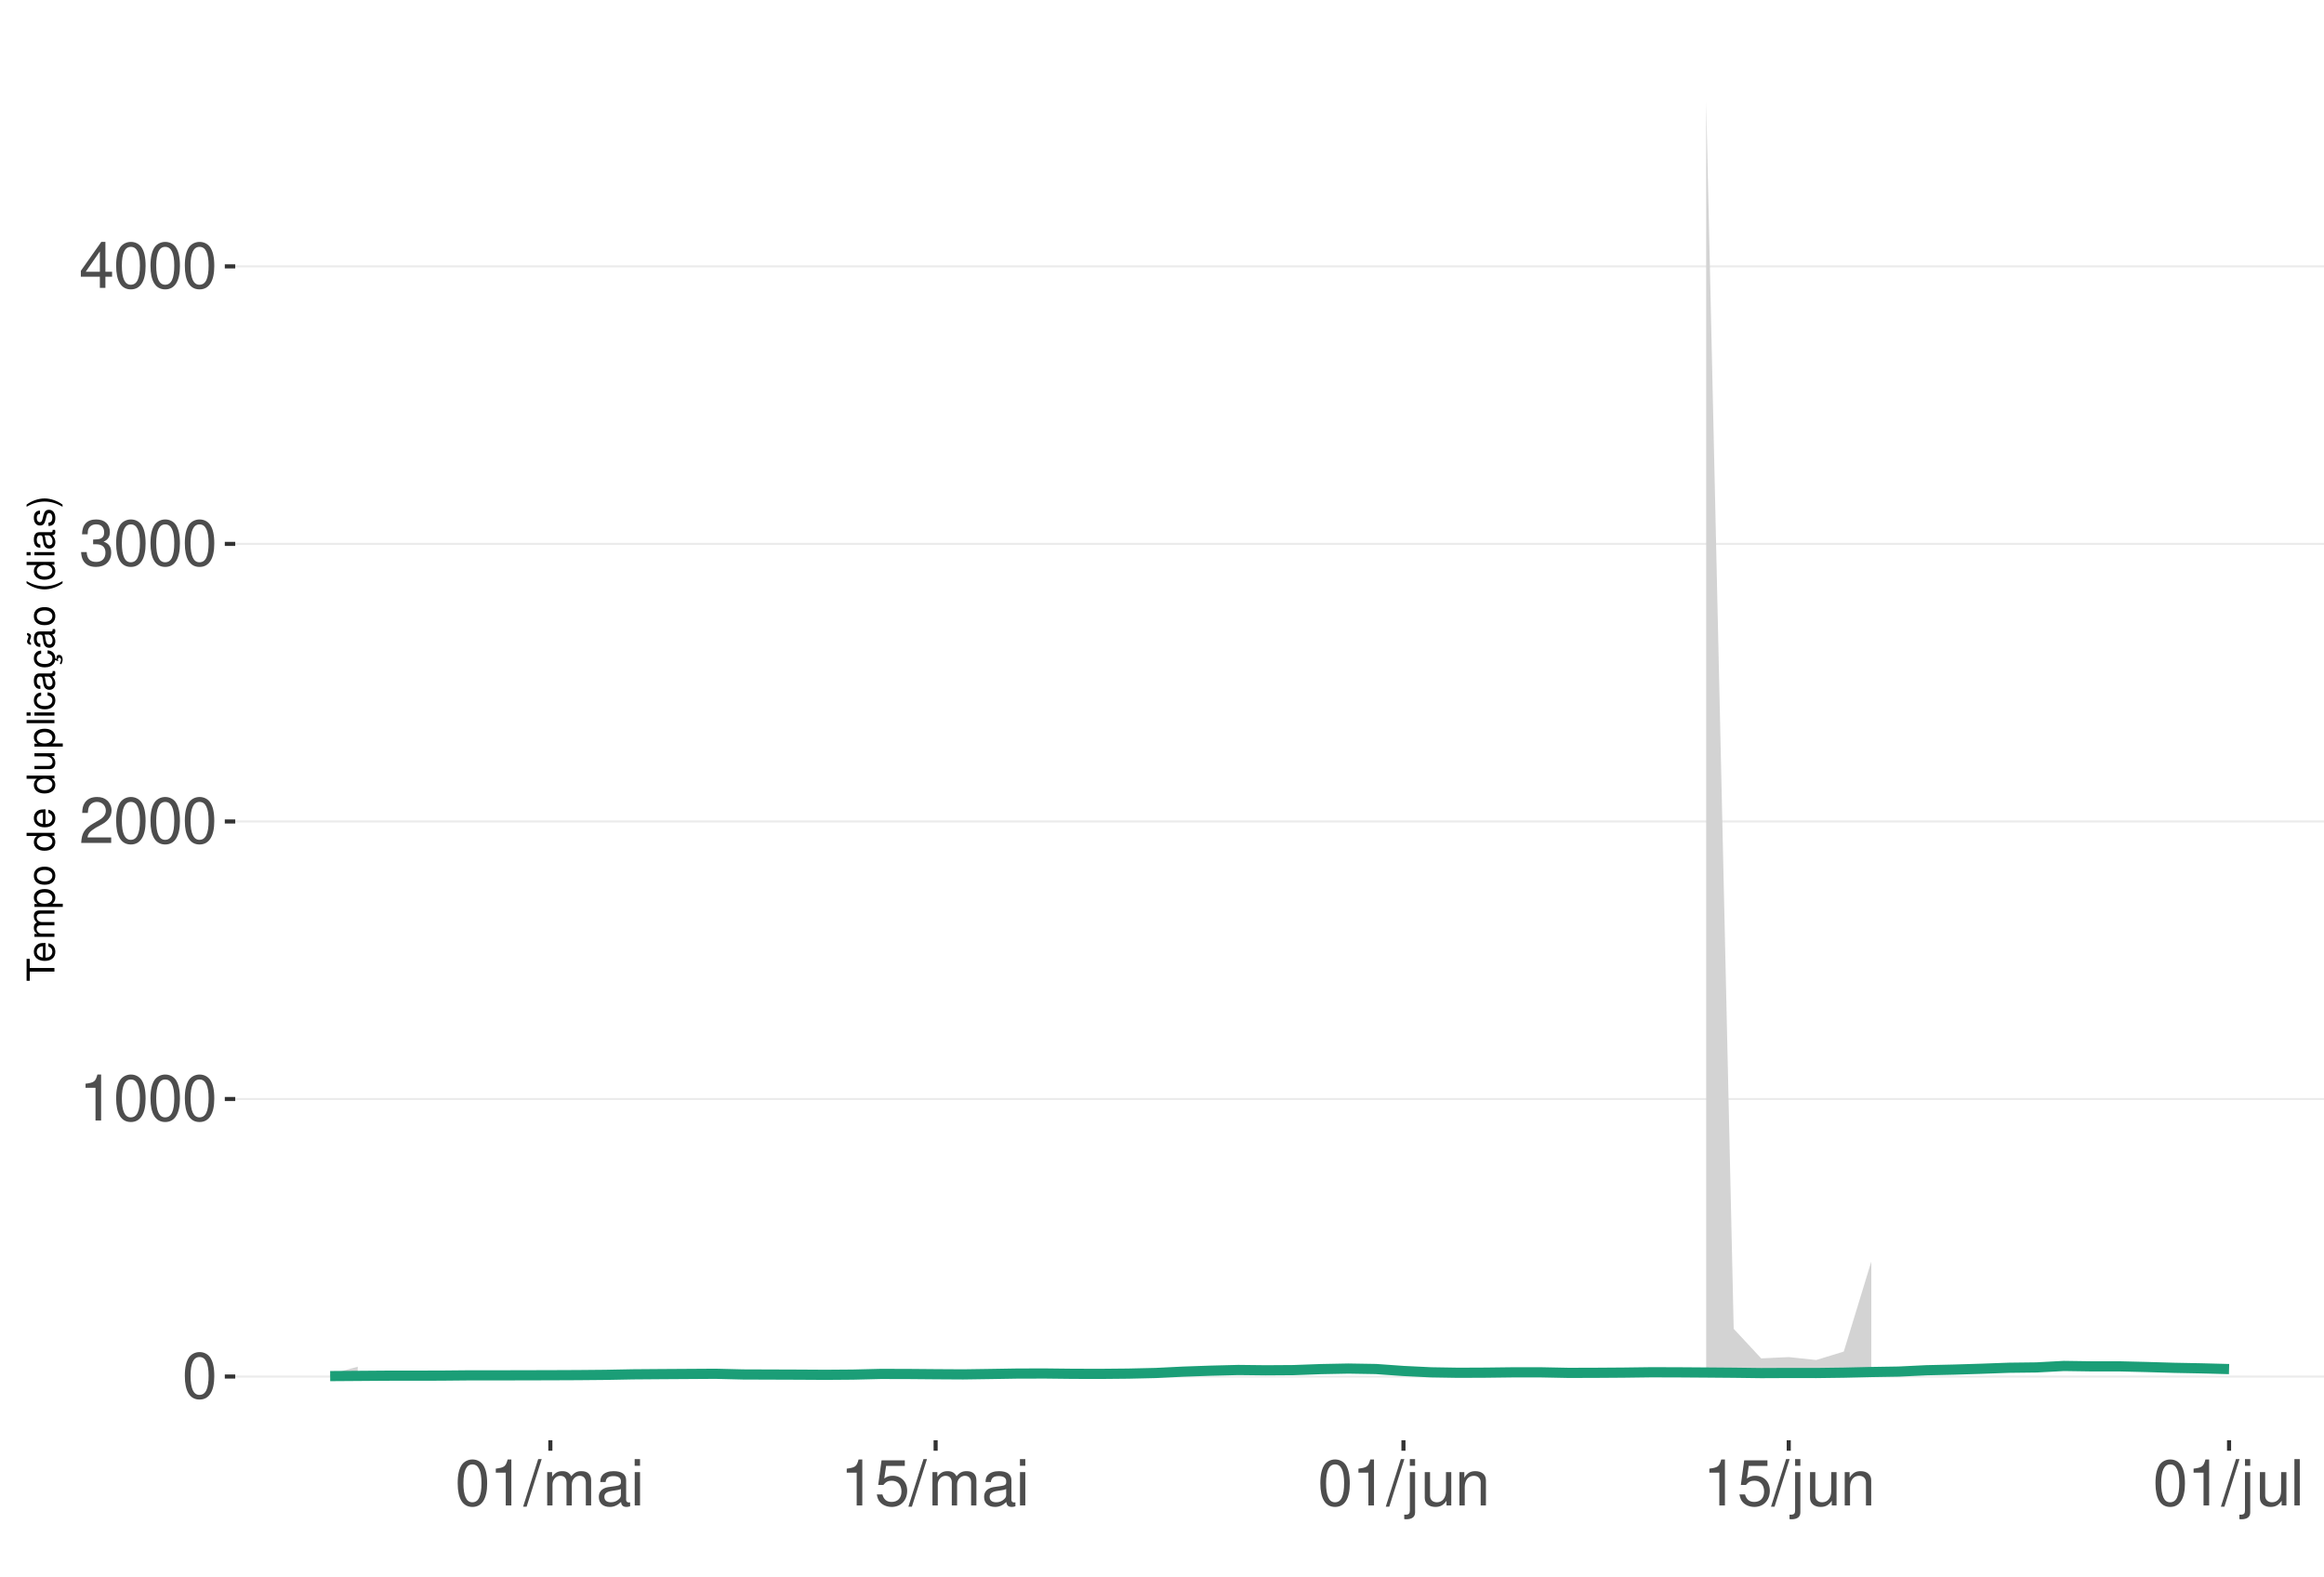
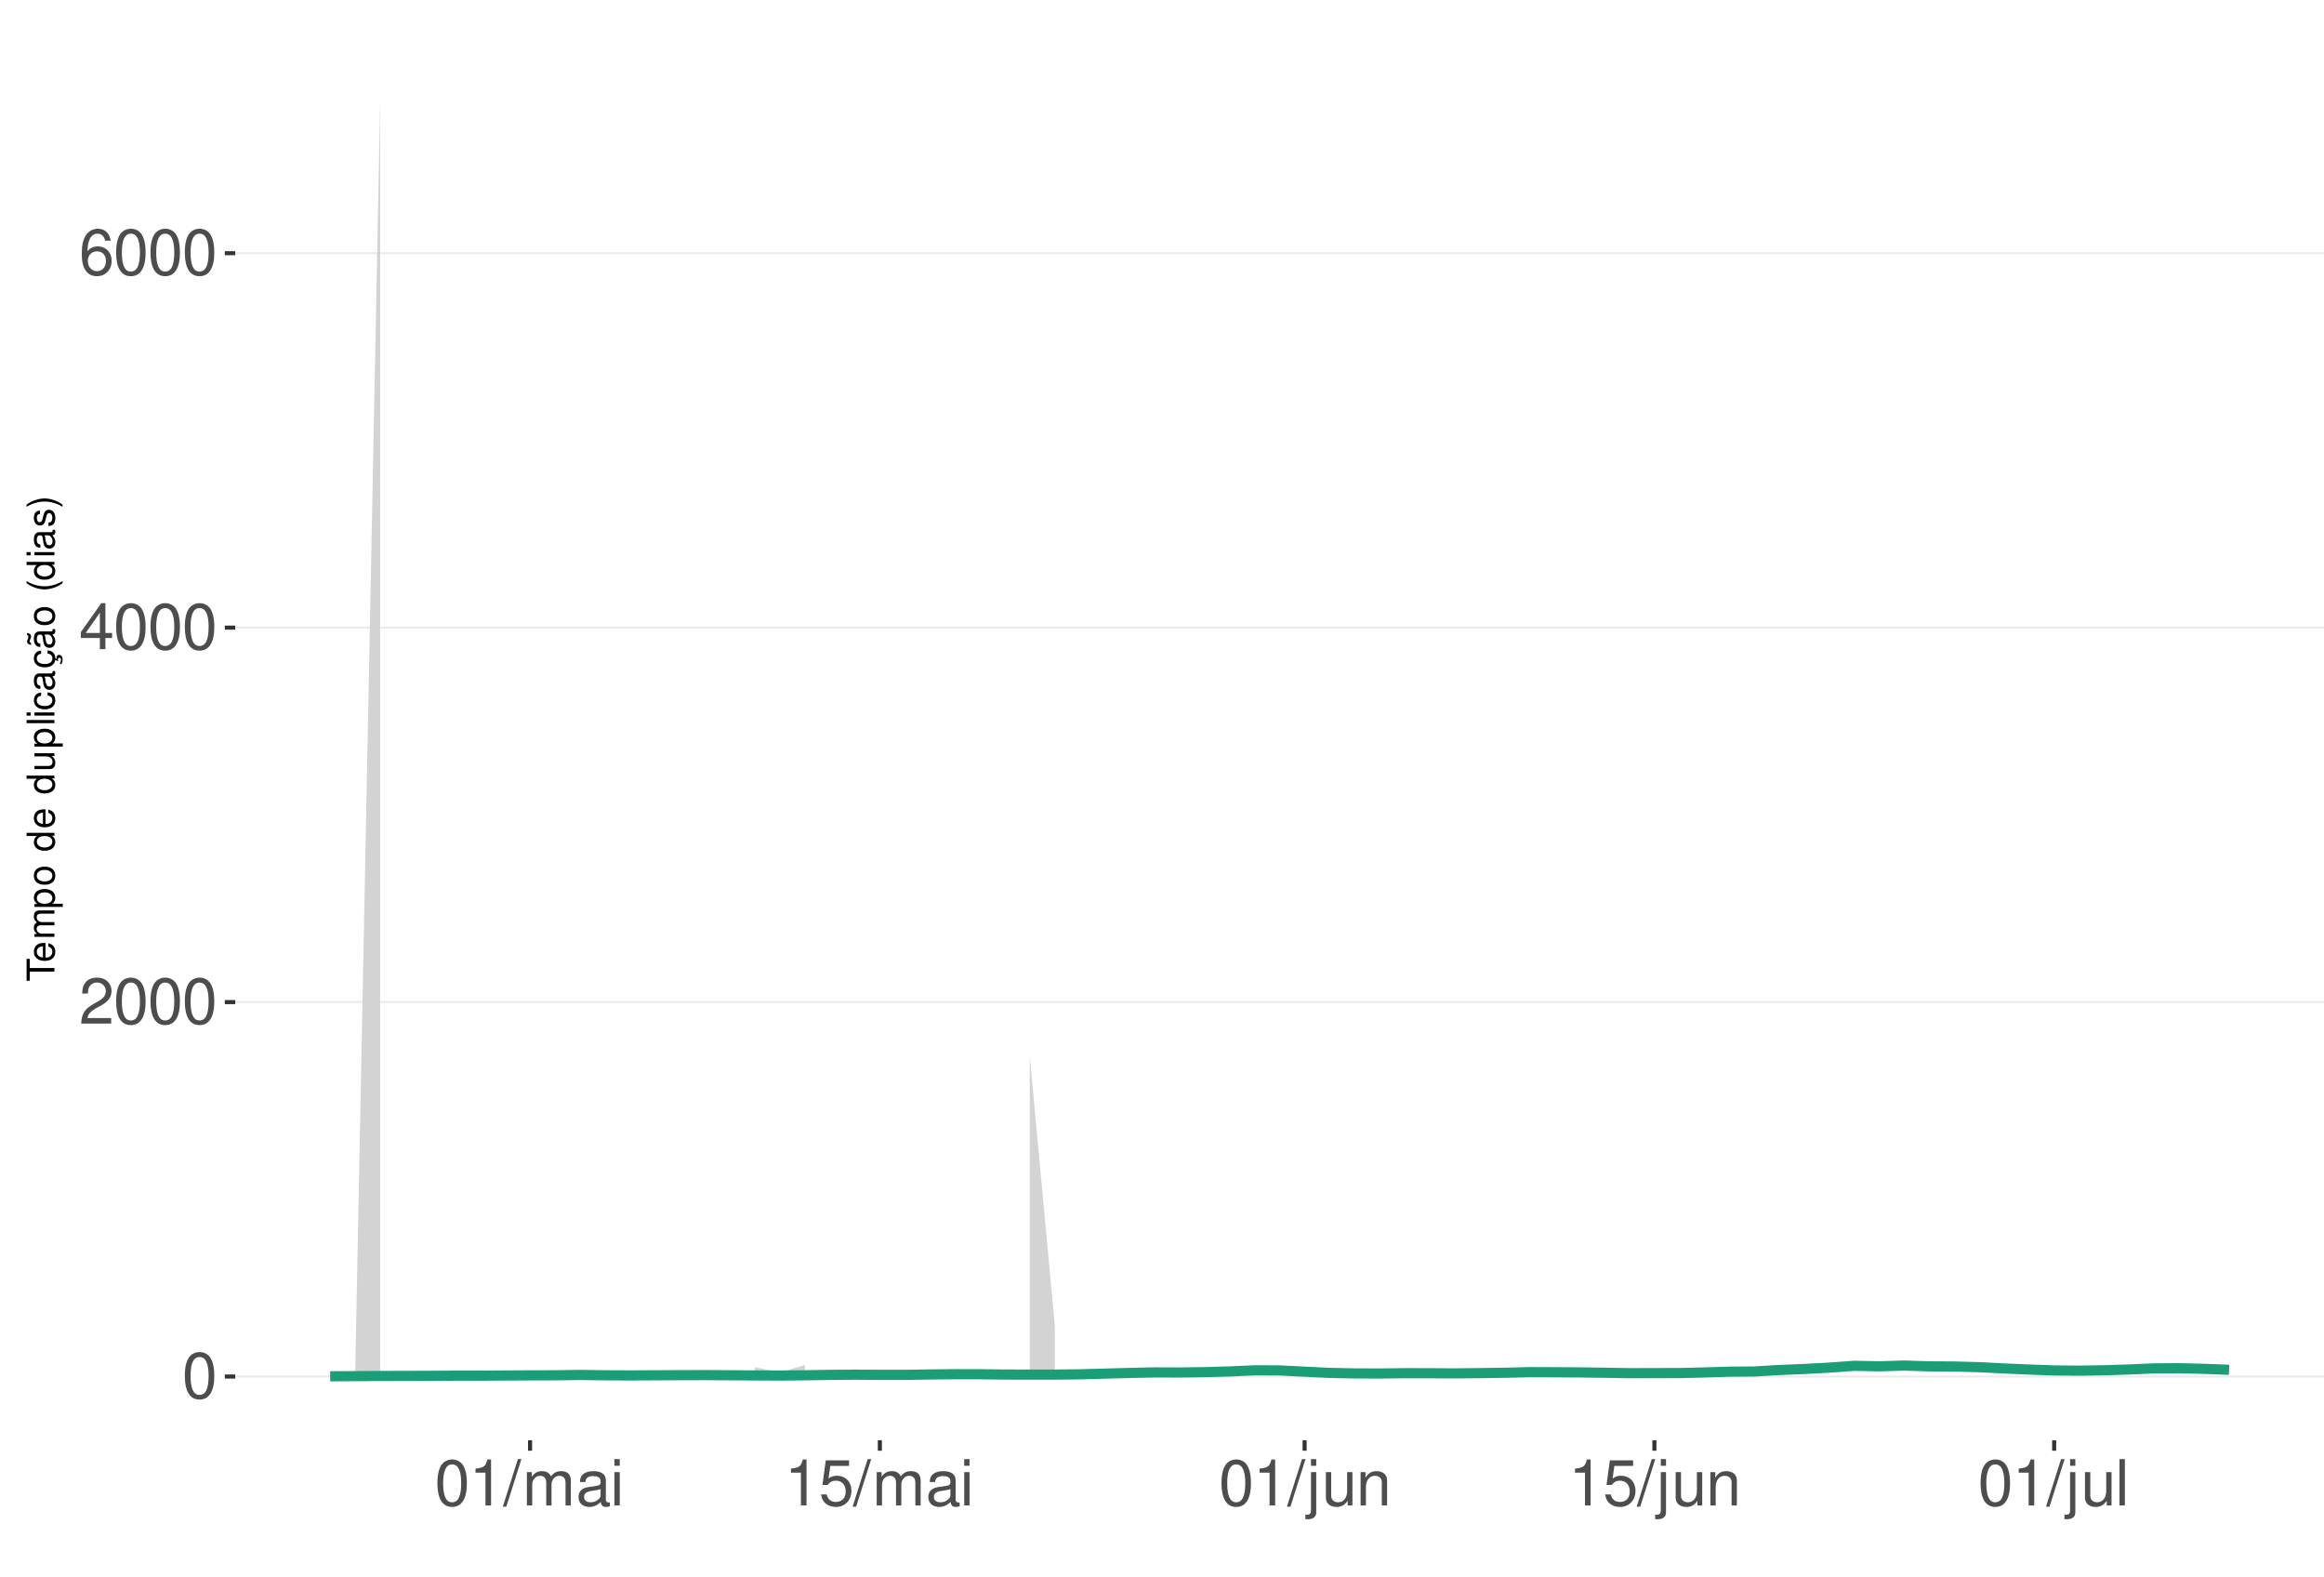
<svg xmlns="http://www.w3.org/2000/svg" xmlns:xlink="http://www.w3.org/1999/xlink" width="609pt" height="413pt" viewBox="0 0 609 413" version="1.1">
  <defs>
    <g>
      <symbol overflow="visible" id="glyph0-0">
        <path style="stroke:none;" d="" />
      </symbol>
      <symbol overflow="visible" id="glyph0-1">
        <path style="stroke:none;" d="M 4.578 -12.047 C 3.484 -12.047 2.484 -11.547 1.859 -10.734 C 1.094 -9.656 0.719 -8.062 0.719 -5.828 C 0.719 -1.766 2.047 0.391 4.578 0.391 C 7.078 0.391 8.438 -1.766 8.438 -5.734 C 8.438 -8.062 8.078 -9.625 7.297 -10.734 C 6.672 -11.562 5.703 -12.047 4.578 -12.047 Z M 4.578 -10.75 C 6.156 -10.75 6.953 -9.125 6.953 -5.859 C 6.953 -2.438 6.172 -0.828 4.547 -0.828 C 3 -0.828 2.219 -2.5 2.219 -5.812 C 2.219 -9.125 3 -10.75 4.578 -10.75 Z M 4.578 -10.75 " />
      </symbol>
      <symbol overflow="visible" id="glyph0-2">
+         <path style="stroke:none;" d="M 8.422 -1.453 L 2.219 -1.453 C 2.359 -2.453 2.891 -3.078 4.344 -3.969 L 6.016 -4.891 C 7.656 -5.812 8.516 -7.047 8.516 -8.531 C 8.516 -9.531 8.109 -10.453 7.406 -11.109 C 6.719 -11.75 5.844 -12.047 4.734 -12.047 C 3.234 -12.047 2.109 -11.516 1.469 -10.484 C 1.047 -9.844 0.859 -9.094 0.828 -7.875 L 2.297 -7.875 C 2.344 -8.688 2.453 -9.172 2.641 -9.578 C 3.031 -10.312 3.797 -10.766 4.688 -10.766 C 6.016 -10.766 7.016 -9.797 7.016 -8.5 C 7.016 -7.531 6.469 -6.703 5.406 -6.094 L 3.875 -5.203 C 1.422 -3.781 0.703 -2.641 0.562 -0.016 L 8.422 -0.016 Z M 8.422 -1.453 " />
+       </symbol>
+       <symbol overflow="visible" id="glyph0-3">
+         <path style="stroke:none;" d="M 5.453 -2.922 L 5.453 0 L 6.906 0 L 6.906 -2.922 L 8.656 -2.922 L 8.656 -4.234 L 6.906 -4.234 L 6.906 -12.047 L 5.828 -12.047 L 0.469 -4.469 L 0.469 -2.922 Z M 5.453 -4.234 L 1.75 -4.234 L 5.453 -9.547 Z M 5.453 -4.234 " />
+       </symbol>
+       <symbol overflow="visible" id="glyph0-4">
+         <path style="stroke:none;" d="M 8.297 -8.906 C 8.016 -10.875 6.75 -12.047 4.953 -12.047 C 3.641 -12.047 2.484 -11.406 1.781 -10.328 C 1.031 -9.141 0.719 -7.672 0.719 -5.5 C 0.719 -3.469 1 -2.188 1.719 -1.109 C 2.344 -0.141 3.375 0.391 4.688 0.391 C 6.922 0.391 8.547 -1.297 8.547 -3.641 C 8.547 -5.859 7.047 -7.422 4.938 -7.422 C 3.766 -7.422 2.844 -7 2.219 -6.109 C 2.234 -9.094 3.172 -10.75 4.844 -10.75 C 5.875 -10.75 6.594 -10.078 6.828 -8.906 Z M 4.75 -6.125 C 6.156 -6.125 7.047 -5.125 7.047 -3.531 C 7.047 -2.016 6.047 -0.922 4.703 -0.922 C 3.328 -0.922 2.297 -2.062 2.297 -3.594 C 2.297 -5.094 3.297 -6.125 4.75 -6.125 Z M 4.75 -6.125 " />
+       </symbol>
+       <symbol overflow="visible" id="glyph0-5">
        <path style="stroke:none;" d="M 4.312 -8.578 L 4.312 0 L 5.781 0 L 5.781 -12.047 L 4.812 -12.047 C 4.297 -10.188 3.969 -9.938 1.703 -9.641 L 1.703 -8.578 Z M 4.312 -8.578 " />
-       </symbol>
-       <symbol overflow="visible" id="glyph0-3">
-         <path style="stroke:none;" d="M 8.422 -1.453 L 2.219 -1.453 C 2.359 -2.453 2.891 -3.078 4.344 -3.969 L 6.016 -4.891 C 7.656 -5.812 8.516 -7.047 8.516 -8.531 C 8.516 -9.531 8.109 -10.453 7.406 -11.109 C 6.719 -11.75 5.844 -12.047 4.734 -12.047 C 3.234 -12.047 2.109 -11.516 1.469 -10.484 C 1.047 -9.844 0.859 -9.094 0.828 -7.875 L 2.297 -7.875 C 2.344 -8.688 2.453 -9.172 2.641 -9.578 C 3.031 -10.312 3.797 -10.766 4.688 -10.766 C 6.016 -10.766 7.016 -9.797 7.016 -8.5 C 7.016 -7.531 6.469 -6.703 5.406 -6.094 L 3.875 -5.203 C 1.422 -3.781 0.703 -2.641 0.562 -0.016 L 8.422 -0.016 Z M 8.422 -1.453 " />
-       </symbol>
-       <symbol overflow="visible" id="glyph0-4">
-         <path style="stroke:none;" d="M 3.688 -5.547 L 4.484 -5.547 C 6.078 -5.547 6.922 -4.797 6.922 -3.344 C 6.922 -1.828 6.016 -0.922 4.5 -0.922 C 2.875 -0.922 2.094 -1.734 2 -3.5 L 0.531 -3.5 C 0.594 -2.531 0.766 -1.906 1.047 -1.359 C 1.672 -0.203 2.812 0.391 4.438 0.391 C 6.859 0.391 8.422 -1.078 8.422 -3.359 C 8.422 -4.891 7.844 -5.734 6.422 -6.234 C 7.531 -6.672 8.078 -7.516 8.078 -8.734 C 8.078 -10.797 6.734 -12.047 4.484 -12.047 C 2.094 -12.047 0.828 -10.703 0.781 -8.156 L 2.25 -8.156 C 2.266 -8.891 2.328 -9.312 2.516 -9.672 C 2.844 -10.359 3.578 -10.766 4.5 -10.766 C 5.797 -10.766 6.578 -9.984 6.578 -8.672 C 6.578 -7.828 6.281 -7.312 5.625 -7.031 C 5.234 -6.859 4.703 -6.797 3.688 -6.781 Z M 3.688 -5.547 " />
-       </symbol>
-       <symbol overflow="visible" id="glyph0-5">
-         <path style="stroke:none;" d="M 5.453 -2.922 L 5.453 0 L 6.906 0 L 6.906 -2.922 L 8.656 -2.922 L 8.656 -4.234 L 6.906 -4.234 L 6.906 -12.047 L 5.828 -12.047 L 0.469 -4.469 L 0.469 -2.922 Z M 5.453 -4.234 L 1.75 -4.234 L 5.453 -9.547 Z M 5.453 -4.234 " />
      </symbol>
      <symbol overflow="visible" id="glyph0-6">
        <path style="stroke:none;" d="M 3.812 -12.141 L -0.141 0.328 L 0.781 0.328 L 4.734 -12.141 Z M 3.812 -12.141 " />
      </symbol>
      <symbol overflow="visible" id="glyph0-7">
        <path style="stroke:none;" d="M 1.172 -8.734 L 1.172 0 L 2.562 0 L 2.562 -5.484 C 2.562 -6.75 3.484 -7.766 4.609 -7.766 C 5.641 -7.766 6.234 -7.125 6.234 -6.016 L 6.234 0 L 7.625 0 L 7.625 -5.484 C 7.625 -6.75 8.547 -7.766 9.672 -7.766 C 10.688 -7.766 11.297 -7.109 11.297 -6.016 L 11.297 0 L 12.688 0 L 12.688 -6.547 C 12.688 -8.109 11.797 -8.984 10.156 -8.984 C 9 -8.984 8.297 -8.625 7.484 -7.641 C 6.969 -8.578 6.266 -8.984 5.125 -8.984 C 3.969 -8.984 3.188 -8.547 2.453 -7.5 L 2.453 -8.734 Z M 1.172 -8.734 " />
      </symbol>
      <symbol overflow="visible" id="glyph0-8">
        <path style="stroke:none;" d="M 8.906 -0.812 C 8.766 -0.781 8.688 -0.781 8.609 -0.781 C 8.125 -0.781 7.859 -1.031 7.859 -1.469 L 7.859 -6.594 C 7.859 -8.141 6.734 -8.984 4.578 -8.984 C 3.297 -8.984 2.281 -8.609 1.688 -7.969 C 1.281 -7.516 1.109 -7.016 1.078 -6.141 L 2.484 -6.141 C 2.594 -7.219 3.234 -7.688 4.531 -7.688 C 5.797 -7.688 6.484 -7.234 6.484 -6.391 L 6.484 -6.031 C 6.469 -5.438 6.156 -5.219 5.031 -5.062 C 3.062 -4.812 2.766 -4.75 2.234 -4.531 C 1.219 -4.094 0.703 -3.328 0.703 -2.203 C 0.703 -0.609 1.797 0.391 3.562 0.391 C 4.656 0.391 5.547 0 6.531 -0.906 C 6.625 0 7.062 0.391 7.969 0.391 C 8.266 0.391 8.438 0.344 8.906 0.234 Z M 6.484 -2.75 C 6.484 -2.281 6.344 -2 5.922 -1.609 C 5.359 -1.094 4.688 -0.828 3.859 -0.828 C 2.781 -0.828 2.156 -1.344 2.156 -2.234 C 2.156 -3.141 2.75 -3.609 4.25 -3.828 C 5.734 -4.031 6.016 -4.094 6.484 -4.312 Z M 6.484 -2.75 " />
      </symbol>
      <symbol overflow="visible" id="glyph0-9">
        <path style="stroke:none;" d="M 2.5 -8.734 L 1.109 -8.734 L 1.109 0 L 2.5 0 Z M 2.5 -12.141 L 1.094 -12.141 L 1.094 -10.391 L 2.5 -10.391 Z M 2.5 -12.141 " />
      </symbol>
      <symbol overflow="visible" id="glyph0-10">
        <path style="stroke:none;" d="M 7.922 -11.812 L 1.828 -11.812 L 0.953 -5.375 L 2.297 -5.375 C 2.984 -6.203 3.547 -6.484 4.484 -6.484 C 6.062 -6.484 7.047 -5.391 7.047 -3.641 C 7.047 -1.953 6.062 -0.922 4.469 -0.922 C 3.188 -0.922 2.406 -1.562 2.047 -2.891 L 0.578 -2.891 C 0.781 -1.938 0.953 -1.469 1.297 -1.031 C 1.969 -0.141 3.172 0.391 4.5 0.391 C 6.875 0.391 8.547 -1.344 8.547 -3.844 C 8.547 -6.172 7 -7.781 4.734 -7.781 C 3.891 -7.781 3.234 -7.562 2.547 -7.062 L 3.016 -10.359 L 7.922 -10.359 Z M 7.922 -11.812 " />
      </symbol>
      <symbol overflow="visible" id="glyph0-11">
        <path style="stroke:none;" d="M 1.172 -8.734 L 1.172 1.266 C 1.172 2.125 0.906 2.422 0.031 2.422 C -0.062 2.422 -0.109 2.422 -0.297 2.406 L -0.297 3.578 C -0.141 3.609 -0.047 3.625 0.172 3.625 C 1.734 3.625 2.547 3.016 2.547 1.812 L 2.547 -8.734 Z M 2.547 -12.141 L 1.172 -12.141 L 1.172 -10.391 L 2.547 -10.391 Z M 2.547 -12.141 " />
      </symbol>
      <symbol overflow="visible" id="glyph0-12">
        <path style="stroke:none;" d="M 8.031 0 L 8.031 -8.734 L 6.641 -8.734 L 6.641 -3.781 C 6.641 -2 5.719 -0.828 4.266 -0.828 C 3.172 -0.828 2.469 -1.5 2.469 -2.547 L 2.469 -8.734 L 1.078 -8.734 L 1.078 -2 C 1.078 -0.547 2.172 0.391 3.859 0.391 C 5.141 0.391 5.969 -0.062 6.781 -1.219 L 6.781 0 Z M 8.031 0 " />
      </symbol>
      <symbol overflow="visible" id="glyph0-13">
        <path style="stroke:none;" d="M 1.172 -8.734 L 1.172 0 L 2.562 0 L 2.562 -4.812 C 2.562 -6.594 3.5 -7.766 4.938 -7.766 C 6.031 -7.766 6.734 -7.094 6.734 -6.047 L 6.734 0 L 8.109 0 L 8.109 -6.594 C 8.109 -8.047 7.031 -8.984 5.344 -8.984 C 4.047 -8.984 3.219 -8.484 2.453 -7.266 L 2.453 -8.734 Z M 1.172 -8.734 " />
      </symbol>
      <symbol overflow="visible" id="glyph0-14">
        <path style="stroke:none;" d="M 2.531 -12.141 L 1.125 -12.141 L 1.125 0 L 2.531 0 Z M 2.531 -12.141 " />
      </symbol>
      <symbol overflow="visible" id="glyph1-0">
        <path style="stroke:none;" d="" />
      </symbol>
      <symbol overflow="visible" id="glyph1-1">
        <path style="stroke:none;" d="M -6.469 -3.547 L -6.469 -5.938 L -7.297 -5.938 L -7.297 -0.203 L -6.469 -0.203 L -6.469 -2.609 L 0 -2.609 L 0 -3.547 Z M -6.469 -3.547 " />
      </symbol>
      <symbol overflow="visible" id="glyph1-2">
        <path style="stroke:none;" d="M -2.344 -5.125 C -3.141 -5.125 -3.625 -5.062 -4.016 -4.922 C -4.875 -4.578 -5.391 -3.781 -5.391 -2.797 C -5.391 -1.344 -4.281 -0.406 -2.547 -0.406 C -0.812 -0.406 0.234 -1.297 0.234 -2.781 C 0.234 -3.984 -0.453 -4.812 -1.594 -5.016 L -1.594 -4.188 C -0.906 -3.953 -0.547 -3.484 -0.547 -2.812 C -0.547 -2.281 -0.781 -1.828 -1.219 -1.547 C -1.516 -1.344 -1.812 -1.281 -2.344 -1.266 Z M -3.016 -1.297 C -3.984 -1.359 -4.625 -1.953 -4.625 -2.797 C -4.625 -3.641 -3.953 -4.234 -3.016 -4.234 Z M -3.016 -1.297 " />
      </symbol>
      <symbol overflow="visible" id="glyph1-3">
        <path style="stroke:none;" d="M -5.234 -0.703 L 0 -0.703 L 0 -1.547 L -3.297 -1.547 C -4.047 -1.547 -4.656 -2.094 -4.656 -2.766 C -4.656 -3.391 -4.281 -3.734 -3.609 -3.734 L 0 -3.734 L 0 -4.578 L -3.297 -4.578 C -4.047 -4.578 -4.656 -5.125 -4.656 -5.812 C -4.656 -6.422 -4.266 -6.781 -3.609 -6.781 L 0 -6.781 L 0 -7.625 L -3.938 -7.625 C -4.875 -7.625 -5.391 -7.078 -5.391 -6.094 C -5.391 -5.406 -5.188 -4.984 -4.594 -4.484 C -5.156 -4.188 -5.391 -3.766 -5.391 -3.078 C -5.391 -2.375 -5.125 -1.906 -4.5 -1.469 L -5.234 -1.469 Z M -5.234 -0.703 " />
      </symbol>
      <symbol overflow="visible" id="glyph1-4">
        <path style="stroke:none;" d="M 2.188 -0.547 L 2.188 -1.375 L -0.547 -1.375 C -0.016 -1.812 0.234 -2.312 0.234 -2.984 C 0.234 -4.344 -0.859 -5.234 -2.531 -5.234 C -4.297 -5.234 -5.391 -4.375 -5.391 -2.984 C -5.391 -2.266 -5.062 -1.703 -4.453 -1.312 L -5.234 -1.312 L -5.234 -0.547 Z M -4.609 -2.844 C -4.609 -3.766 -3.797 -4.359 -2.547 -4.359 C -1.359 -4.359 -0.547 -3.75 -0.547 -2.844 C -0.547 -1.953 -1.344 -1.375 -2.578 -1.375 C -3.812 -1.375 -4.609 -1.953 -4.609 -2.844 Z M -4.609 -2.844 " />
      </symbol>
      <symbol overflow="visible" id="glyph1-5">
        <path style="stroke:none;" d="M -5.391 -2.719 C -5.391 -1.234 -4.344 -0.359 -2.578 -0.359 C -0.812 -0.359 0.234 -1.234 0.234 -2.734 C 0.234 -4.203 -0.812 -5.094 -2.547 -5.094 C -4.359 -5.094 -5.391 -4.234 -5.391 -2.719 Z M -4.625 -2.734 C -4.625 -3.672 -3.844 -4.234 -2.547 -4.234 C -1.312 -4.234 -0.547 -3.656 -0.547 -2.734 C -0.547 -1.797 -1.312 -1.234 -2.578 -1.234 C -3.844 -1.234 -4.625 -1.797 -4.625 -2.734 Z M -4.625 -2.734 " />
      </symbol>
      <symbol overflow="visible" id="glyph1-6">
        <path style="stroke:none;" d="" />
      </symbol>
      <symbol overflow="visible" id="glyph1-7">
        <path style="stroke:none;" d="M -7.297 -4.953 L -7.297 -4.125 L -4.578 -4.125 C -5.109 -3.766 -5.391 -3.203 -5.391 -2.516 C -5.391 -1.156 -4.297 -0.266 -2.625 -0.266 C -0.859 -0.266 0.234 -1.125 0.234 -2.547 C 0.234 -3.266 -0.047 -3.766 -0.688 -4.203 L 0 -4.203 L 0 -4.953 Z M -4.609 -2.656 C -4.609 -3.547 -3.812 -4.125 -2.562 -4.125 C -1.344 -4.125 -0.547 -3.547 -0.547 -2.656 C -0.547 -1.734 -1.359 -1.125 -2.578 -1.125 C -3.797 -1.125 -4.609 -1.734 -4.609 -2.656 Z M -4.609 -2.656 " />
      </symbol>
      <symbol overflow="visible" id="glyph1-8">
        <path style="stroke:none;" d="M 0 -4.812 L -5.234 -4.812 L -5.234 -3.984 L -2.266 -3.984 C -1.203 -3.984 -0.5 -3.438 -0.5 -2.562 C -0.5 -1.906 -0.906 -1.484 -1.531 -1.484 L -5.234 -1.484 L -5.234 -0.656 L -1.203 -0.656 C -0.328 -0.656 0.234 -1.297 0.234 -2.312 C 0.234 -3.094 -0.047 -3.578 -0.734 -4.062 L 0 -4.062 Z M 0 -4.812 " />
      </symbol>
      <symbol overflow="visible" id="glyph1-9">
        <path style="stroke:none;" d="M -7.297 -1.516 L -7.297 -0.688 L 0 -0.688 L 0 -1.516 Z M -7.297 -1.516 " />
      </symbol>
      <symbol overflow="visible" id="glyph1-10">
        <path style="stroke:none;" d="M -5.234 -1.5 L -5.234 -0.672 L 0 -0.672 L 0 -1.5 Z M -7.297 -1.5 L -7.297 -0.656 L -6.234 -0.656 L -6.234 -1.5 Z M -7.297 -1.5 " />
      </symbol>
      <symbol overflow="visible" id="glyph1-11">
        <path style="stroke:none;" d="M -3.484 -4.703 C -3.984 -4.672 -4.312 -4.562 -4.609 -4.359 C -5.094 -4 -5.391 -3.375 -5.391 -2.641 C -5.391 -1.219 -4.266 -0.312 -2.531 -0.312 C -0.844 -0.312 0.234 -1.203 0.234 -2.625 C 0.234 -3.875 -0.516 -4.672 -1.797 -4.766 L -1.797 -3.938 C -0.953 -3.797 -0.547 -3.359 -0.547 -2.656 C -0.547 -1.734 -1.297 -1.188 -2.531 -1.188 C -3.844 -1.188 -4.625 -1.719 -4.625 -2.625 C -4.625 -3.328 -4.203 -3.766 -3.484 -3.875 Z M -3.484 -4.703 " />
      </symbol>
      <symbol overflow="visible" id="glyph1-12">
        <path style="stroke:none;" d="M -0.484 -5.344 C -0.469 -5.266 -0.469 -5.219 -0.469 -5.172 C -0.469 -4.875 -0.625 -4.719 -0.875 -4.719 L -3.953 -4.719 C -4.891 -4.719 -5.391 -4.047 -5.391 -2.75 C -5.391 -1.984 -5.172 -1.375 -4.781 -1.016 C -4.516 -0.766 -4.203 -0.672 -3.688 -0.656 L -3.688 -1.484 C -4.328 -1.562 -4.625 -1.938 -4.625 -2.719 C -4.625 -3.484 -4.344 -3.891 -3.844 -3.891 L -3.625 -3.891 C -3.266 -3.875 -3.125 -3.703 -3.047 -3.016 C -2.891 -1.844 -2.844 -1.656 -2.719 -1.344 C -2.453 -0.734 -2 -0.422 -1.312 -0.422 C -0.375 -0.422 0.234 -1.078 0.234 -2.141 C 0.234 -2.797 0 -3.328 -0.547 -3.922 C 0 -3.984 0.234 -4.234 0.234 -4.781 C 0.234 -4.953 0.203 -5.062 0.141 -5.344 Z M -1.656 -3.891 C -1.375 -3.891 -1.203 -3.812 -0.969 -3.562 C -0.656 -3.219 -0.5 -2.812 -0.5 -2.312 C -0.5 -1.672 -0.812 -1.297 -1.344 -1.297 C -1.891 -1.297 -2.172 -1.656 -2.297 -2.547 C -2.422 -3.438 -2.453 -3.609 -2.594 -3.891 Z M -1.656 -3.891 " />
      </symbol>
      <symbol overflow="visible" id="glyph1-13">
        <path style="stroke:none;" d="M 0.234 -2.641 C 0.234 -3.875 -0.547 -4.703 -1.797 -4.766 L -1.797 -3.938 C -0.953 -3.797 -0.531 -3.359 -0.531 -2.656 C -0.531 -1.734 -1.281 -1.188 -2.516 -1.188 C -3.844 -1.188 -4.625 -1.719 -4.625 -2.625 C -4.625 -3.328 -4.203 -3.766 -3.484 -3.875 L -3.484 -4.703 C -3.984 -4.672 -4.312 -4.562 -4.609 -4.359 C -5.094 -4 -5.391 -3.375 -5.391 -2.641 C -5.391 -1.219 -4.266 -0.312 -2.531 -0.312 C -1.469 -0.312 -0.625 -0.672 -0.156 -1.312 C 0.047 -1.594 0.125 -1.812 0.203 -2.25 L 0.922 -1.938 L 0.984 -2.062 C 0.938 -2.188 0.906 -2.25 0.906 -2.375 C 0.906 -2.656 1.047 -2.828 1.281 -2.828 C 1.547 -2.828 1.734 -2.594 1.734 -2.297 C 1.734 -2.031 1.672 -1.844 1.438 -1.406 L 1.406 -1.312 L 1.812 -1.094 C 2.078 -1.75 2.141 -1.953 2.141 -2.344 C 2.141 -3.109 1.781 -3.578 1.203 -3.578 C 0.781 -3.578 0.547 -3.297 0.547 -2.797 C 0.547 -2.703 0.547 -2.641 0.562 -2.516 Z M 0.234 -2.641 " />
      </symbol>
      <symbol overflow="visible" id="glyph1-14">
        <path style="stroke:none;" d="M -0.484 -5.344 C -0.469 -5.266 -0.469 -5.219 -0.469 -5.172 C -0.469 -4.875 -0.625 -4.719 -0.875 -4.719 L -3.953 -4.719 C -4.891 -4.719 -5.391 -4.047 -5.391 -2.75 C -5.391 -1.984 -5.172 -1.375 -4.781 -1.016 C -4.516 -0.766 -4.203 -0.672 -3.688 -0.656 L -3.688 -1.484 C -4.328 -1.562 -4.625 -1.938 -4.625 -2.719 C -4.625 -3.484 -4.344 -3.891 -3.844 -3.891 L -3.625 -3.891 C -3.266 -3.875 -3.125 -3.703 -3.047 -3.016 C -2.891 -1.844 -2.844 -1.656 -2.719 -1.344 C -2.453 -0.734 -2 -0.422 -1.312 -0.422 C -0.375 -0.422 0.234 -1.078 0.234 -2.141 C 0.234 -2.797 0 -3.328 -0.547 -3.922 C 0 -3.984 0.234 -4.234 0.234 -4.781 C 0.234 -4.953 0.203 -5.062 0.141 -5.344 Z M -1.656 -3.891 C -1.375 -3.891 -1.203 -3.812 -0.969 -3.562 C -0.656 -3.219 -0.5 -2.812 -0.5 -2.312 C -0.5 -1.672 -0.812 -1.297 -1.344 -1.297 C -1.891 -1.297 -2.172 -1.656 -2.297 -2.547 C -2.422 -3.438 -2.453 -3.609 -2.594 -3.891 Z M -7.172 -3.75 C -6.922 -3.672 -6.812 -3.547 -6.812 -3.375 C -6.812 -3.25 -6.875 -2.984 -6.984 -2.734 C -7.156 -2.312 -7.172 -2.25 -7.172 -2.047 C -7.172 -1.594 -6.797 -1.297 -6.141 -1.188 L -6.141 -1.766 C -6.375 -1.812 -6.5 -1.938 -6.5 -2.094 C -6.5 -2.203 -6.469 -2.344 -6.375 -2.578 C -6.156 -3.156 -6.125 -3.234 -6.125 -3.438 C -6.125 -3.922 -6.484 -4.219 -7.172 -4.312 Z M -7.172 -3.75 " />
      </symbol>
      <symbol overflow="visible" id="glyph1-15">
        <path style="stroke:none;" d="M -7.297 -2.359 C -5.984 -1.359 -4.156 -0.734 -2.594 -0.734 C -1.016 -0.734 0.812 -1.359 2.125 -2.359 L 2.125 -2.906 C 0.688 -2.031 -0.984 -1.547 -2.594 -1.547 C -4.188 -1.547 -5.875 -2.031 -7.297 -2.906 Z M -7.297 -2.359 " />
      </symbol>
      <symbol overflow="visible" id="glyph1-16">
        <path style="stroke:none;" d="M -3.781 -4.375 C -4.812 -4.375 -5.391 -3.688 -5.391 -2.484 C -5.391 -1.266 -4.766 -0.469 -3.797 -0.469 C -2.969 -0.469 -2.578 -0.891 -2.281 -2.125 L -2.094 -2.906 C -1.953 -3.484 -1.734 -3.719 -1.375 -3.719 C -0.875 -3.719 -0.547 -3.234 -0.547 -2.5 C -0.547 -2.047 -0.672 -1.672 -0.891 -1.453 C -1.047 -1.328 -1.188 -1.266 -1.562 -1.219 L -1.562 -0.344 C -0.344 -0.375 0.234 -1.062 0.234 -2.438 C 0.234 -3.75 -0.422 -4.594 -1.438 -4.594 C -2.203 -4.594 -2.641 -4.156 -2.891 -3.109 L -3.078 -2.312 C -3.234 -1.625 -3.453 -1.344 -3.828 -1.344 C -4.312 -1.344 -4.625 -1.766 -4.625 -2.453 C -4.625 -3.125 -4.328 -3.484 -3.781 -3.5 Z M -3.781 -4.375 " />
      </symbol>
      <symbol overflow="visible" id="glyph1-17">
        <path style="stroke:none;" d="M 2.125 -0.938 C 0.812 -1.938 -1.016 -2.562 -2.578 -2.562 C -4.156 -2.562 -5.984 -1.938 -7.297 -0.938 L -7.297 -0.375 C -5.859 -1.266 -4.188 -1.75 -2.578 -1.75 C -0.984 -1.75 0.703 -1.266 2.125 -0.375 Z M 2.125 -0.938 " />
      </symbol>
    </g>
    <clipPath id="clip1">
      <path d="M 61.645 9.961 L 609 9.961 L 609 377.328 L 61.645 377.328 Z M 61.645 9.961 " />
    </clipPath>
    <clipPath id="clip2">
      <path d="M 61.645 360 L 609 360 L 609 361 L 61.645 361 Z M 61.645 360 " />
    </clipPath>
    <clipPath id="clip3">
-       <path d="M 61.645 287 L 609 287 L 609 289 L 61.645 289 Z M 61.645 287 " />
+       <path d="M 61.645 262 L 609 262 L 609 263 L 61.645 263 Z M 61.645 262 " />
    </clipPath>
    <clipPath id="clip4">
-       <path d="M 61.645 214 L 609 214 L 609 216 L 61.645 216 Z M 61.645 214 " />
+       <path d="M 61.645 164 L 609 164 L 609 165 L 61.645 165 Z M 61.645 164 " />
    </clipPath>
    <clipPath id="clip5">
-       <path d="M 61.645 142 L 609 142 L 609 143 L 61.645 143 Z M 61.645 142 " />
-     </clipPath>
-     <clipPath id="clip6">
-       <path d="M 61.645 69 L 609 69 L 609 71 L 61.645 71 Z M 61.645 69 " />
+       <path d="M 61.645 66 L 609 66 L 609 67 L 61.645 67 Z M 61.645 66 " />
    </clipPath>
  </defs>
  <g id="surface276">
    <rect x="0" y="0" width="609" height="413" style="fill:rgb(100%,100%,100%);fill-opacity:1;stroke:none;" />
    <rect x="0" y="0" width="609" height="413" style="fill:rgb(100%,100%,100%);fill-opacity:1;stroke:none;" />
    <path style="fill:none;stroke-width:1.067;stroke-linecap:round;stroke-linejoin:round;stroke:rgb(100%,100%,100%);stroke-opacity:1;stroke-miterlimit:10;" d="M 0 413 L 609 413 L 609 0 L 0 0 Z M 0 413 " />
    <g clip-path="url(#clip1)" clip-rule="nonzero">
      <path style=" stroke:none;fill-rule:nonzero;fill:rgb(100%,100%,100%);fill-opacity:1;" d="M 61.645 377.328 L 609 377.328 L 609 9.961 L 61.645 9.961 Z M 61.645 377.328 " />
    </g>
    <g clip-path="url(#clip2)" clip-rule="nonzero">
      <path style="fill:none;stroke-width:0.533;stroke-linecap:butt;stroke-linejoin:round;stroke:rgb(92.157%,92.157%,92.157%);stroke-opacity:1;stroke-miterlimit:10;" d="M 61.645 360.629 L 609 360.629 " />
    </g>
    <g clip-path="url(#clip3)" clip-rule="nonzero">
-       <path style="fill:none;stroke-width:0.533;stroke-linecap:butt;stroke-linejoin:round;stroke:rgb(92.157%,92.157%,92.157%);stroke-opacity:1;stroke-miterlimit:10;" d="M 61.645 287.918 L 609 287.918 " />
+       <path style="fill:none;stroke-width:0.533;stroke-linecap:butt;stroke-linejoin:round;stroke:rgb(92.157%,92.157%,92.157%);stroke-opacity:1;stroke-miterlimit:10;" d="M 61.645 262.531 L 609 262.531 " />
    </g>
    <g clip-path="url(#clip4)" clip-rule="nonzero">
-       <path style="fill:none;stroke-width:0.533;stroke-linecap:butt;stroke-linejoin:round;stroke:rgb(92.157%,92.157%,92.157%);stroke-opacity:1;stroke-miterlimit:10;" d="M 61.645 215.207 L 609 215.207 " />
+       <path style="fill:none;stroke-width:0.533;stroke-linecap:butt;stroke-linejoin:round;stroke:rgb(92.157%,92.157%,92.157%);stroke-opacity:1;stroke-miterlimit:10;" d="M 61.645 164.43 L 609 164.43 " />
    </g>
    <g clip-path="url(#clip5)" clip-rule="nonzero">
-       <path style="fill:none;stroke-width:0.533;stroke-linecap:butt;stroke-linejoin:round;stroke:rgb(92.157%,92.157%,92.157%);stroke-opacity:1;stroke-miterlimit:10;" d="M 61.645 142.496 L 609 142.496 " />
-     </g>
-     <g clip-path="url(#clip6)" clip-rule="nonzero">
-       <path style="fill:none;stroke-width:0.533;stroke-linecap:butt;stroke-linejoin:round;stroke:rgb(92.157%,92.157%,92.157%);stroke-opacity:1;stroke-miterlimit:10;" d="M 61.645 69.785 L 609 69.785 " />
-     </g>
-     <path style=" stroke:none;fill-rule:nonzero;fill:rgb(82.745%,82.745%,82.745%);fill-opacity:1;" d="M 86.523 360.043 L 93.738 358.055 L 93.738 360.547 L 86.523 360.566 Z M 86.523 360.043 " />
-     <path style=" stroke:none;fill-rule:nonzero;fill:rgb(82.745%,82.745%,82.745%);fill-opacity:1;" d="M 447.102 26.66 L 454.312 348.121 L 461.523 355.875 L 468.734 355.531 L 475.949 356.297 L 483.16 354.082 L 490.371 330.496 L 490.371 360.027 L 483.16 360.078 L 475.949 360.113 L 468.734 360.117 L 461.523 360.133 L 454.312 360.109 L 447.102 360.102 Z M 447.102 26.66 " />
-     <path style="fill:none;stroke-width:2.667;stroke-linecap:butt;stroke-linejoin:round;stroke:rgb(10.588%,61.961%,46.667%);stroke-opacity:1;stroke-miterlimit:10;" d="M 86.523 360.512 L 93.738 360.461 L 100.949 360.406 L 115.371 360.387 L 122.582 360.32 L 129.793 360.32 L 144.219 360.285 L 151.43 360.254 L 158.641 360.188 L 165.852 360.051 L 173.062 359.996 L 187.484 359.906 L 194.699 360.082 L 209.121 360.133 L 216.332 360.176 L 223.543 360.121 L 230.754 359.945 L 237.969 359.961 L 245.18 360.023 L 252.391 360.066 L 259.602 359.961 L 266.812 359.844 L 274.023 359.832 L 281.234 359.914 L 288.449 359.93 L 295.66 359.863 L 302.871 359.699 L 310.082 359.344 L 317.293 359.094 L 324.504 358.91 L 331.715 358.992 L 338.93 358.945 L 346.141 358.68 L 353.352 358.539 L 360.562 358.66 L 367.773 359.172 L 374.984 359.523 L 382.199 359.641 L 389.41 359.609 L 396.621 359.52 L 403.832 359.523 L 411.043 359.668 L 418.254 359.648 L 425.465 359.598 L 432.68 359.504 L 439.891 359.523 L 447.102 359.574 L 454.312 359.633 L 461.523 359.727 L 468.734 359.695 L 475.949 359.707 L 483.16 359.613 L 490.371 359.445 L 497.582 359.328 L 504.793 358.98 L 512.004 358.812 L 519.215 358.59 L 526.43 358.328 L 533.641 358.242 L 540.852 357.855 L 548.062 357.961 L 555.273 357.957 L 562.484 358.133 L 569.695 358.344 L 576.91 358.484 L 584.121 358.672 " />
+       <path style="fill:none;stroke-width:0.533;stroke-linecap:butt;stroke-linejoin:round;stroke:rgb(92.157%,92.157%,92.157%);stroke-opacity:1;stroke-miterlimit:10;" d="M 61.645 66.332 L 609 66.332 " />
+     </g>
+     <path style=" stroke:none;fill-rule:nonzero;fill:rgb(82.745%,82.745%,82.745%);fill-opacity:1;" d="M 86.523 360.387 L 93.07 360.035 L 99.621 26.66 L 99.621 360.559 L 93.07 360.574 L 86.523 360.59 Z M 86.523 360.387 " />
+     <path style=" stroke:none;fill-rule:nonzero;fill:rgb(82.745%,82.745%,82.745%);fill-opacity:1;" d="M 197.828 358.168 L 204.375 359.555 L 210.922 357.586 L 210.922 360.457 L 204.375 360.48 L 197.828 360.477 Z M 197.828 358.168 " />
+     <path style=" stroke:none;fill-rule:nonzero;fill:rgb(82.745%,82.745%,82.745%);fill-opacity:1;" d="M 269.848 276.719 L 276.398 347.059 L 276.398 360.371 L 269.848 360.375 Z M 269.848 276.719 " />
+     <path style="fill:none;stroke-width:2.667;stroke-linecap:butt;stroke-linejoin:round;stroke:rgb(10.588%,61.961%,46.667%);stroke-opacity:1;stroke-miterlimit:10;" d="M 86.523 360.559 L 93.07 360.527 L 99.621 360.48 L 112.715 360.445 L 119.262 360.398 L 125.809 360.402 L 132.355 360.355 L 138.902 360.32 L 145.449 360.305 L 151.996 360.207 L 158.547 360.305 L 165.094 360.332 L 178.188 360.27 L 184.734 360.254 L 197.828 360.336 L 204.375 360.367 L 210.922 360.301 L 217.473 360.191 L 224.02 360.141 L 230.566 360.184 L 237.113 360.191 L 243.66 360.086 L 250.207 360.016 L 256.754 360.027 L 263.301 360.109 L 269.848 360.125 L 276.398 360.121 L 282.945 360.047 L 289.492 359.867 L 296.039 359.691 L 302.586 359.543 L 309.133 359.57 L 315.68 359.48 L 322.227 359.293 L 328.773 358.996 L 335.324 359.023 L 341.871 359.355 L 348.418 359.672 L 354.965 359.809 L 361.512 359.832 L 368.059 359.754 L 374.605 359.762 L 381.152 359.805 L 387.699 359.734 L 394.25 359.641 L 400.797 359.477 L 407.344 359.5 L 413.891 359.543 L 420.438 359.637 L 426.984 359.75 L 433.531 359.73 L 440.078 359.719 L 446.625 359.559 L 453.176 359.355 L 459.723 359.301 L 466.27 358.918 L 472.816 358.648 L 479.363 358.297 L 485.91 357.82 L 492.457 357.953 L 499.004 357.75 L 505.551 357.965 L 512.102 358.004 L 518.648 358.176 L 525.195 358.516 L 531.742 358.797 L 538.289 359.027 L 544.836 359.09 L 551.383 358.984 L 557.93 358.781 L 564.477 358.488 L 571.027 358.453 L 577.574 358.613 L 584.121 358.863 " />
    <g style="fill:rgb(30.196%,30.196%,30.196%);fill-opacity:1;">
      <use xlink:href="#glyph0-1" x="47.715" y="366.267" />
    </g>
    <g style="fill:rgb(30.196%,30.196%,30.196%);fill-opacity:1;">
-       <use xlink:href="#glyph0-2" x="20.715" y="293.556" />
-       <use xlink:href="#glyph0-1" x="29.715" y="293.556" />
-       <use xlink:href="#glyph0-1" x="38.715" y="293.556" />
-       <use xlink:href="#glyph0-1" x="47.715" y="293.556" />
-     </g>
-     <g style="fill:rgb(30.196%,30.196%,30.196%);fill-opacity:1;">
-       <use xlink:href="#glyph0-3" x="20.715" y="220.845" />
-       <use xlink:href="#glyph0-1" x="29.715" y="220.845" />
-       <use xlink:href="#glyph0-1" x="38.715" y="220.845" />
-       <use xlink:href="#glyph0-1" x="47.715" y="220.845" />
-     </g>
-     <g style="fill:rgb(30.196%,30.196%,30.196%);fill-opacity:1;">
-       <use xlink:href="#glyph0-4" x="20.715" y="148.134" />
-       <use xlink:href="#glyph0-1" x="29.715" y="148.134" />
-       <use xlink:href="#glyph0-1" x="38.715" y="148.134" />
-       <use xlink:href="#glyph0-1" x="47.715" y="148.134" />
-     </g>
-     <g style="fill:rgb(30.196%,30.196%,30.196%);fill-opacity:1;">
-       <use xlink:href="#glyph0-5" x="20.715" y="75.423" />
-       <use xlink:href="#glyph0-1" x="29.715" y="75.423" />
-       <use xlink:href="#glyph0-1" x="38.715" y="75.423" />
-       <use xlink:href="#glyph0-1" x="47.715" y="75.423" />
+       <use xlink:href="#glyph0-2" x="20.715" y="268.169" />
+       <use xlink:href="#glyph0-1" x="29.715" y="268.169" />
+       <use xlink:href="#glyph0-1" x="38.715" y="268.169" />
+       <use xlink:href="#glyph0-1" x="47.715" y="268.169" />
+     </g>
+     <g style="fill:rgb(30.196%,30.196%,30.196%);fill-opacity:1;">
+       <use xlink:href="#glyph0-3" x="20.715" y="170.067" />
+       <use xlink:href="#glyph0-1" x="29.715" y="170.067" />
+       <use xlink:href="#glyph0-1" x="38.715" y="170.067" />
+       <use xlink:href="#glyph0-1" x="47.715" y="170.067" />
+     </g>
+     <g style="fill:rgb(30.196%,30.196%,30.196%);fill-opacity:1;">
+       <use xlink:href="#glyph0-4" x="20.715" y="71.97" />
+       <use xlink:href="#glyph0-1" x="29.715" y="71.97" />
+       <use xlink:href="#glyph0-1" x="38.715" y="71.97" />
+       <use xlink:href="#glyph0-1" x="47.715" y="71.97" />
    </g>
    <path style="fill:none;stroke-width:1.067;stroke-linecap:butt;stroke-linejoin:round;stroke:rgb(20%,20%,20%);stroke-opacity:1;stroke-miterlimit:10;" d="M 58.906 360.629 L 61.645 360.629 " />
-     <path style="fill:none;stroke-width:1.067;stroke-linecap:butt;stroke-linejoin:round;stroke:rgb(20%,20%,20%);stroke-opacity:1;stroke-miterlimit:10;" d="M 58.906 287.918 L 61.645 287.918 " />
-     <path style="fill:none;stroke-width:1.067;stroke-linecap:butt;stroke-linejoin:round;stroke:rgb(20%,20%,20%);stroke-opacity:1;stroke-miterlimit:10;" d="M 58.906 215.207 L 61.645 215.207 " />
-     <path style="fill:none;stroke-width:1.067;stroke-linecap:butt;stroke-linejoin:round;stroke:rgb(20%,20%,20%);stroke-opacity:1;stroke-miterlimit:10;" d="M 58.906 142.496 L 61.645 142.496 " />
-     <path style="fill:none;stroke-width:1.067;stroke-linecap:butt;stroke-linejoin:round;stroke:rgb(20%,20%,20%);stroke-opacity:1;stroke-miterlimit:10;" d="M 58.906 69.785 L 61.645 69.785 " />
-     <path style="fill:none;stroke-width:1.067;stroke-linecap:butt;stroke-linejoin:round;stroke:rgb(20%,20%,20%);stroke-opacity:1;stroke-miterlimit:10;" d="M 144.219 380.07 L 144.219 377.328 " />
-     <path style="fill:none;stroke-width:1.067;stroke-linecap:butt;stroke-linejoin:round;stroke:rgb(20%,20%,20%);stroke-opacity:1;stroke-miterlimit:10;" d="M 245.18 380.07 L 245.18 377.328 " />
-     <path style="fill:none;stroke-width:1.067;stroke-linecap:butt;stroke-linejoin:round;stroke:rgb(20%,20%,20%);stroke-opacity:1;stroke-miterlimit:10;" d="M 367.773 380.07 L 367.773 377.328 " />
-     <path style="fill:none;stroke-width:1.067;stroke-linecap:butt;stroke-linejoin:round;stroke:rgb(20%,20%,20%);stroke-opacity:1;stroke-miterlimit:10;" d="M 468.734 380.07 L 468.734 377.328 " />
-     <path style="fill:none;stroke-width:1.067;stroke-linecap:butt;stroke-linejoin:round;stroke:rgb(20%,20%,20%);stroke-opacity:1;stroke-miterlimit:10;" d="M 584.121 380.07 L 584.121 377.328 " />
-     <g style="fill:rgb(30.196%,30.196%,30.196%);fill-opacity:1;">
-       <use xlink:href="#glyph0-1" x="119.219" y="394.399" />
-       <use xlink:href="#glyph0-2" x="128.219" y="394.399" />
-       <use xlink:href="#glyph0-6" x="137.219" y="394.399" />
-       <use xlink:href="#glyph0-7" x="142.219" y="394.399" />
-       <use xlink:href="#glyph0-8" x="156.219" y="394.399" />
-       <use xlink:href="#glyph0-9" x="165.219" y="394.399" />
-     </g>
-     <g style="fill:rgb(30.196%,30.196%,30.196%);fill-opacity:1;">
-       <use xlink:href="#glyph0-2" x="220.18" y="394.399" />
-       <use xlink:href="#glyph0-10" x="229.18" y="394.399" />
-       <use xlink:href="#glyph0-6" x="238.18" y="394.399" />
-       <use xlink:href="#glyph0-7" x="243.18" y="394.399" />
-       <use xlink:href="#glyph0-8" x="257.18" y="394.399" />
-       <use xlink:href="#glyph0-9" x="266.18" y="394.399" />
-     </g>
-     <g style="fill:rgb(30.196%,30.196%,30.196%);fill-opacity:1;">
-       <use xlink:href="#glyph0-1" x="345.273" y="394.399" />
-       <use xlink:href="#glyph0-2" x="354.273" y="394.399" />
-       <use xlink:href="#glyph0-6" x="363.273" y="394.399" />
-       <use xlink:href="#glyph0-11" x="368.273" y="394.399" />
-       <use xlink:href="#glyph0-12" x="372.273" y="394.399" />
-       <use xlink:href="#glyph0-13" x="381.273" y="394.399" />
-     </g>
-     <g style="fill:rgb(30.196%,30.196%,30.196%);fill-opacity:1;">
-       <use xlink:href="#glyph0-2" x="446.234" y="394.399" />
-       <use xlink:href="#glyph0-10" x="455.234" y="394.399" />
-       <use xlink:href="#glyph0-6" x="464.234" y="394.399" />
-       <use xlink:href="#glyph0-11" x="469.234" y="394.399" />
-       <use xlink:href="#glyph0-12" x="473.234" y="394.399" />
-       <use xlink:href="#glyph0-13" x="482.234" y="394.399" />
-     </g>
-     <g style="fill:rgb(30.196%,30.196%,30.196%);fill-opacity:1;">
-       <use xlink:href="#glyph0-1" x="564.121" y="394.399" />
-       <use xlink:href="#glyph0-2" x="573.121" y="394.399" />
-       <use xlink:href="#glyph0-6" x="582.121" y="394.399" />
-       <use xlink:href="#glyph0-11" x="587.121" y="394.399" />
-       <use xlink:href="#glyph0-12" x="591.121" y="394.399" />
-       <use xlink:href="#glyph0-14" x="600.121" y="394.399" />
+     <path style="fill:none;stroke-width:1.067;stroke-linecap:butt;stroke-linejoin:round;stroke:rgb(20%,20%,20%);stroke-opacity:1;stroke-miterlimit:10;" d="M 58.906 262.531 L 61.645 262.531 " />
+     <path style="fill:none;stroke-width:1.067;stroke-linecap:butt;stroke-linejoin:round;stroke:rgb(20%,20%,20%);stroke-opacity:1;stroke-miterlimit:10;" d="M 58.906 164.43 L 61.645 164.43 " />
+     <path style="fill:none;stroke-width:1.067;stroke-linecap:butt;stroke-linejoin:round;stroke:rgb(20%,20%,20%);stroke-opacity:1;stroke-miterlimit:10;" d="M 58.906 66.332 L 61.645 66.332 " />
+     <path style="fill:none;stroke-width:1.067;stroke-linecap:butt;stroke-linejoin:round;stroke:rgb(20%,20%,20%);stroke-opacity:1;stroke-miterlimit:10;" d="M 138.902 380.07 L 138.902 377.328 " />
+     <path style="fill:none;stroke-width:1.067;stroke-linecap:butt;stroke-linejoin:round;stroke:rgb(20%,20%,20%);stroke-opacity:1;stroke-miterlimit:10;" d="M 230.566 380.07 L 230.566 377.328 " />
+     <path style="fill:none;stroke-width:1.067;stroke-linecap:butt;stroke-linejoin:round;stroke:rgb(20%,20%,20%);stroke-opacity:1;stroke-miterlimit:10;" d="M 341.871 380.07 L 341.871 377.328 " />
+     <path style="fill:none;stroke-width:1.067;stroke-linecap:butt;stroke-linejoin:round;stroke:rgb(20%,20%,20%);stroke-opacity:1;stroke-miterlimit:10;" d="M 433.531 380.07 L 433.531 377.328 " />
+     <path style="fill:none;stroke-width:1.067;stroke-linecap:butt;stroke-linejoin:round;stroke:rgb(20%,20%,20%);stroke-opacity:1;stroke-miterlimit:10;" d="M 538.289 380.07 L 538.289 377.328 " />
+     <g style="fill:rgb(30.196%,30.196%,30.196%);fill-opacity:1;">
+       <use xlink:href="#glyph0-1" x="113.902" y="394.399" />
+       <use xlink:href="#glyph0-5" x="122.902" y="394.399" />
+       <use xlink:href="#glyph0-6" x="131.902" y="394.399" />
+       <use xlink:href="#glyph0-7" x="136.902" y="394.399" />
+       <use xlink:href="#glyph0-8" x="150.902" y="394.399" />
+       <use xlink:href="#glyph0-9" x="159.902" y="394.399" />
+     </g>
+     <g style="fill:rgb(30.196%,30.196%,30.196%);fill-opacity:1;">
+       <use xlink:href="#glyph0-5" x="205.566" y="394.399" />
+       <use xlink:href="#glyph0-10" x="214.566" y="394.399" />
+       <use xlink:href="#glyph0-6" x="223.566" y="394.399" />
+       <use xlink:href="#glyph0-7" x="228.566" y="394.399" />
+       <use xlink:href="#glyph0-8" x="242.566" y="394.399" />
+       <use xlink:href="#glyph0-9" x="251.566" y="394.399" />
+     </g>
+     <g style="fill:rgb(30.196%,30.196%,30.196%);fill-opacity:1;">
+       <use xlink:href="#glyph0-1" x="319.371" y="394.399" />
+       <use xlink:href="#glyph0-5" x="328.371" y="394.399" />
+       <use xlink:href="#glyph0-6" x="337.371" y="394.399" />
+       <use xlink:href="#glyph0-11" x="342.371" y="394.399" />
+       <use xlink:href="#glyph0-12" x="346.371" y="394.399" />
+       <use xlink:href="#glyph0-13" x="355.371" y="394.399" />
+     </g>
+     <g style="fill:rgb(30.196%,30.196%,30.196%);fill-opacity:1;">
+       <use xlink:href="#glyph0-5" x="411.031" y="394.399" />
+       <use xlink:href="#glyph0-10" x="420.031" y="394.399" />
+       <use xlink:href="#glyph0-6" x="429.031" y="394.399" />
+       <use xlink:href="#glyph0-11" x="434.031" y="394.399" />
+       <use xlink:href="#glyph0-12" x="438.031" y="394.399" />
+       <use xlink:href="#glyph0-13" x="447.031" y="394.399" />
+     </g>
+     <g style="fill:rgb(30.196%,30.196%,30.196%);fill-opacity:1;">
+       <use xlink:href="#glyph0-1" x="518.289" y="394.399" />
+       <use xlink:href="#glyph0-5" x="527.289" y="394.399" />
+       <use xlink:href="#glyph0-6" x="536.289" y="394.399" />
+       <use xlink:href="#glyph0-11" x="541.289" y="394.399" />
+       <use xlink:href="#glyph0-12" x="545.289" y="394.399" />
+       <use xlink:href="#glyph0-14" x="554.289" y="394.399" />
    </g>
    <g style="fill:rgb(0%,0%,0%);fill-opacity:1;">
      <use xlink:href="#glyph1-1" x="14.263" y="257.145" />
      <use xlink:href="#glyph1-2" x="14.263" y="252.145" />
      <use xlink:href="#glyph1-3" x="14.263" y="246.145" />
      <use xlink:href="#glyph1-4" x="14.263" y="238.145" />
      <use xlink:href="#glyph1-5" x="14.263" y="232.145" />
      <use xlink:href="#glyph1-6" x="14.263" y="226.145" />
      <use xlink:href="#glyph1-7" x="14.263" y="223.145" />
      <use xlink:href="#glyph1-2" x="14.263" y="217.145" />
      <use xlink:href="#glyph1-6" x="14.263" y="211.145" />
      <use xlink:href="#glyph1-7" x="14.263" y="208.145" />
      <use xlink:href="#glyph1-8" x="14.263" y="202.145" />
      <use xlink:href="#glyph1-4" x="14.263" y="196.145" />
      <use xlink:href="#glyph1-9" x="14.263" y="190.145" />
      <use xlink:href="#glyph1-10" x="14.263" y="188.145" />
      <use xlink:href="#glyph1-11" x="14.263" y="186.145" />
      <use xlink:href="#glyph1-12" x="14.263" y="181.145" />
      <use xlink:href="#glyph1-13" x="14.263" y="175.145" />
      <use xlink:href="#glyph1-14" x="14.263" y="170.145" />
      <use xlink:href="#glyph1-5" x="14.263" y="164.145" />
      <use xlink:href="#glyph1-6" x="14.263" y="158.145" />
      <use xlink:href="#glyph1-15" x="14.263" y="155.145" />
      <use xlink:href="#glyph1-7" x="14.263" y="152.145" />
      <use xlink:href="#glyph1-10" x="14.263" y="146.145" />
      <use xlink:href="#glyph1-12" x="14.263" y="144.145" />
      <use xlink:href="#glyph1-16" x="14.263" y="138.145" />
      <use xlink:href="#glyph1-17" x="14.263" y="133.145" />
    </g>
  </g>
</svg>
